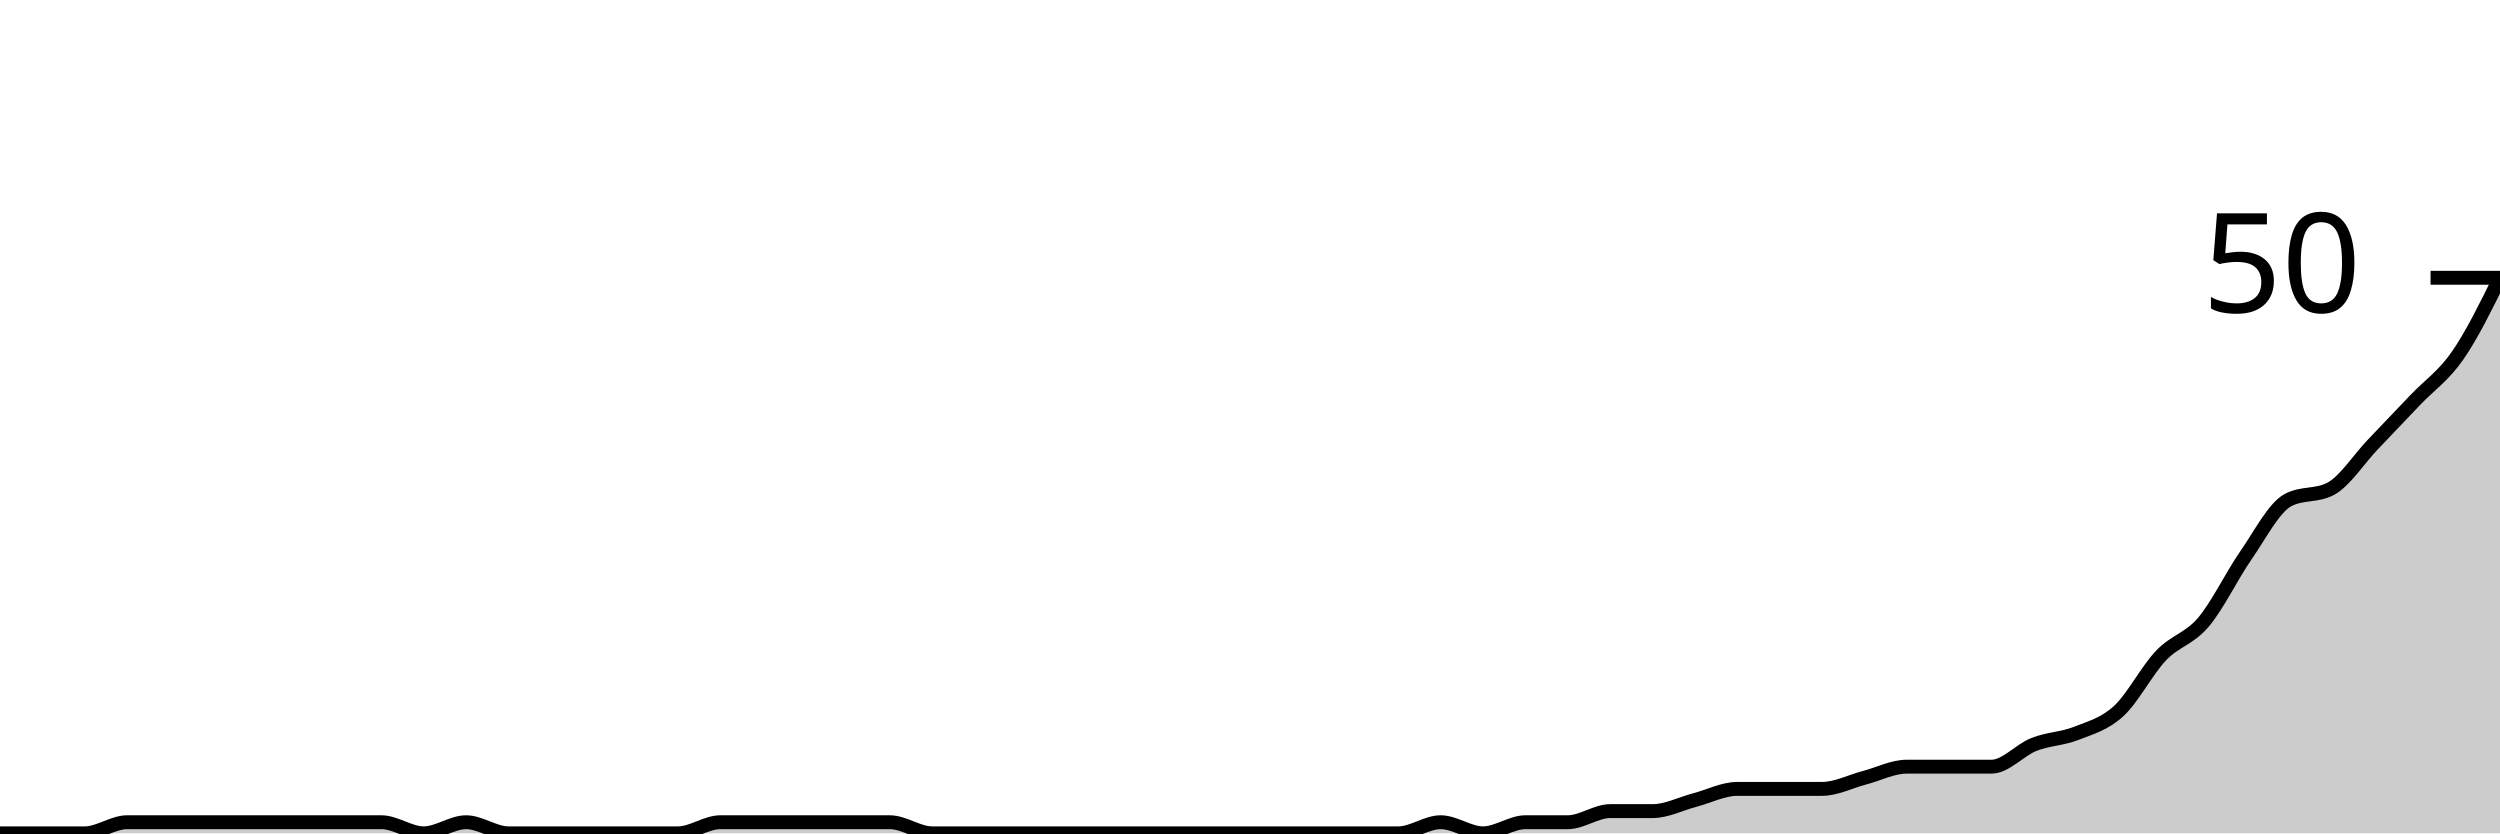
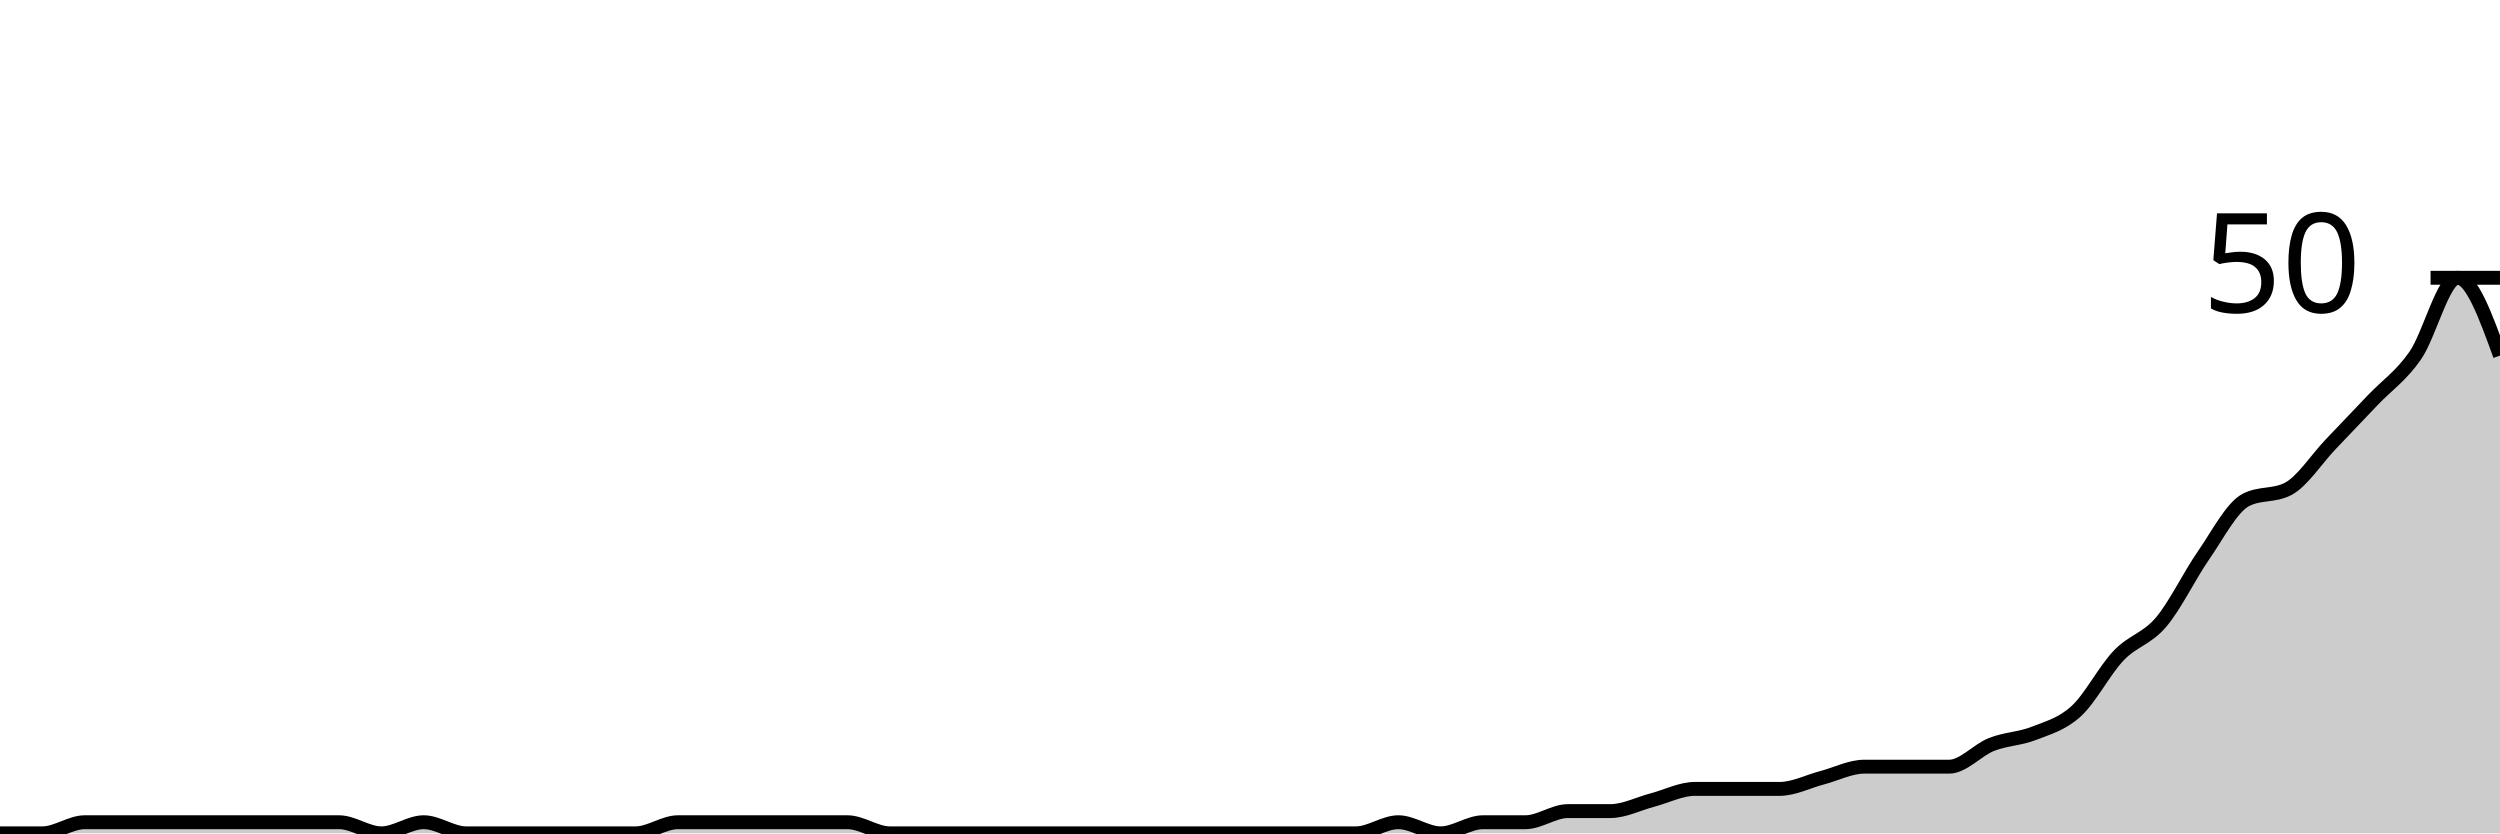
<svg xmlns="http://www.w3.org/2000/svg" viewBox="0 0 180 60">
  <g transform="translate(0,20)">
-     <path class="area" fill="rgba(0, 0, 0, 0.2)" d="M0,40C1.017,40,2.034,40,3.051,40C4.068,40,5.085,40,6.102,40C7.119,40,8.136,39.2,9.153,39.2C10.169,39.2,11.186,39.2,12.203,39.2C13.22,39.2,14.237,39.2,15.254,39.2C16.271,39.2,17.288,39.2,18.305,39.2C19.322,39.2,20.339,39.2,21.356,39.2C22.373,39.2,23.39,39.2,24.407,39.2C25.424,39.2,26.441,39.2,27.458,39.2C28.475,39.2,29.492,40,30.508,40C31.525,40,32.542,39.2,33.559,39.2C34.576,39.2,35.593,40,36.61,40C37.627,40,38.644,40,39.661,40C40.678,40,41.695,40,42.712,40C43.729,40,44.746,40,45.763,40C46.78,40,47.797,40,48.814,40C49.831,40,50.847,39.2,51.864,39.2C52.881,39.2,53.898,39.2,54.915,39.2C55.932,39.2,56.949,39.2,57.966,39.2C58.983,39.2,60,39.2,61.017,39.2C62.034,39.2,63.051,39.2,64.068,39.2C65.085,39.2,66.102,40,67.119,40C68.136,40,69.153,40,70.169,40C71.186,40,72.203,40,73.22,40C74.237,40,75.254,40,76.271,40C77.288,40,78.305,40,79.322,40C80.339,40,81.356,40,82.373,40C83.39,40,84.407,40,85.424,40C86.441,40,87.458,40,88.475,40C89.492,40,90.508,40,91.525,40C92.542,40,93.559,40,94.576,40C95.593,40,96.61,40,97.627,40C98.644,40,99.661,40,100.678,40C101.695,40,102.712,39.2,103.729,39.2C104.746,39.2,105.763,40,106.78,40C107.797,40,108.814,39.2,109.831,39.2C110.847,39.2,111.864,39.2,112.881,39.2C113.898,39.2,114.915,38.4,115.932,38.4C116.949,38.4,117.966,38.4,118.983,38.4C120,38.4,121.017,37.867,122.034,37.6C123.051,37.333,124.068,36.8,125.085,36.8C126.102,36.8,127.119,36.8,128.136,36.8C129.153,36.8,130.169,36.8,131.186,36.8C132.203,36.8,133.22,36.267,134.237,36C135.254,35.733,136.271,35.2,137.288,35.2C138.305,35.2,139.322,35.2,140.339,35.2C141.356,35.2,142.373,35.2,143.39,35.2C144.407,35.2,145.424,34,146.441,33.6C147.458,33.2,148.475,33.2,149.492,32.8C150.508,32.4,151.525,32.133,152.542,31.2C153.559,30.267,154.576,28.267,155.593,27.2C156.61,26.133,157.627,26,158.644,24.8C159.661,23.6,160.678,21.467,161.695,20C162.712,18.533,163.729,16.533,164.746,16C165.763,15.467,166.78,15.733,167.797,15.2C168.814,14.667,169.831,13.067,170.847,12C171.864,10.933,172.881,9.867,173.898,8.8C174.915,7.733,175.932,7.067,176.949,5.6C177.966,4.133,178.983,2.067,180,0L180,40C178.983,40,177.966,40,176.949,40C175.932,40,174.915,40,173.898,40C172.881,40,171.864,40,170.847,40C169.831,40,168.814,40,167.797,40C166.78,40,165.763,40,164.746,40C163.729,40,162.712,40,161.695,40C160.678,40,159.661,40,158.644,40C157.627,40,156.61,40,155.593,40C154.576,40,153.559,40,152.542,40C151.525,40,150.508,40,149.492,40C148.475,40,147.458,40,146.441,40C145.424,40,144.407,40,143.39,40C142.373,40,141.356,40,140.339,40C139.322,40,138.305,40,137.288,40C136.271,40,135.254,40,134.237,40C133.22,40,132.203,40,131.186,40C130.169,40,129.153,40,128.136,40C127.119,40,126.102,40,125.085,40C124.068,40,123.051,40,122.034,40C121.017,40,120,40,118.983,40C117.966,40,116.949,40,115.932,40C114.915,40,113.898,40,112.881,40C111.864,40,110.847,40,109.831,40C108.814,40,107.797,40,106.78,40C105.763,40,104.746,40,103.729,40C102.712,40,101.695,40,100.678,40C99.661,40,98.644,40,97.627,40C96.61,40,95.593,40,94.576,40C93.559,40,92.542,40,91.525,40C90.508,40,89.492,40,88.475,40C87.458,40,86.441,40,85.424,40C84.407,40,83.39,40,82.373,40C81.356,40,80.339,40,79.322,40C78.305,40,77.288,40,76.271,40C75.254,40,74.237,40,73.22,40C72.203,40,71.186,40,70.169,40C69.153,40,68.136,40,67.119,40C66.102,40,65.085,40,64.068,40C63.051,40,62.034,40,61.017,40C60,40,58.983,40,57.966,40C56.949,40,55.932,40,54.915,40C53.898,40,52.881,40,51.864,40C50.847,40,49.831,40,48.814,40C47.797,40,46.78,40,45.763,40C44.746,40,43.729,40,42.712,40C41.695,40,40.678,40,39.661,40C38.644,40,37.627,40,36.61,40C35.593,40,34.576,40,33.559,40C32.542,40,31.525,40,30.508,40C29.492,40,28.475,40,27.458,40C26.441,40,25.424,40,24.407,40C23.39,40,22.373,40,21.356,40C20.339,40,19.322,40,18.305,40C17.288,40,16.271,40,15.254,40C14.237,40,13.22,40,12.203,40C11.186,40,10.169,40,9.153,40C8.136,40,7.119,40,6.102,40C5.085,40,4.068,40,3.051,40C2.034,40,1.017,40,0,40Z" />
-     <path class="line" stroke="black" fill="none" d="M0,40C1.017,40,2.034,40,3.051,40C4.068,40,5.085,40,6.102,40C7.119,40,8.136,39.2,9.153,39.2C10.169,39.2,11.186,39.2,12.203,39.2C13.22,39.2,14.237,39.2,15.254,39.2C16.271,39.2,17.288,39.2,18.305,39.2C19.322,39.2,20.339,39.2,21.356,39.2C22.373,39.2,23.39,39.2,24.407,39.2C25.424,39.2,26.441,39.2,27.458,39.2C28.475,39.2,29.492,40,30.508,40C31.525,40,32.542,39.2,33.559,39.2C34.576,39.2,35.593,40,36.61,40C37.627,40,38.644,40,39.661,40C40.678,40,41.695,40,42.712,40C43.729,40,44.746,40,45.763,40C46.78,40,47.797,40,48.814,40C49.831,40,50.847,39.2,51.864,39.2C52.881,39.2,53.898,39.2,54.915,39.2C55.932,39.2,56.949,39.2,57.966,39.2C58.983,39.2,60,39.2,61.017,39.2C62.034,39.2,63.051,39.2,64.068,39.2C65.085,39.2,66.102,40,67.119,40C68.136,40,69.153,40,70.169,40C71.186,40,72.203,40,73.22,40C74.237,40,75.254,40,76.271,40C77.288,40,78.305,40,79.322,40C80.339,40,81.356,40,82.373,40C83.39,40,84.407,40,85.424,40C86.441,40,87.458,40,88.475,40C89.492,40,90.508,40,91.525,40C92.542,40,93.559,40,94.576,40C95.593,40,96.61,40,97.627,40C98.644,40,99.661,40,100.678,40C101.695,40,102.712,39.2,103.729,39.2C104.746,39.2,105.763,40,106.78,40C107.797,40,108.814,39.2,109.831,39.2C110.847,39.2,111.864,39.2,112.881,39.2C113.898,39.2,114.915,38.4,115.932,38.4C116.949,38.4,117.966,38.4,118.983,38.4C120,38.4,121.017,37.867,122.034,37.6C123.051,37.333,124.068,36.8,125.085,36.8C126.102,36.8,127.119,36.8,128.136,36.8C129.153,36.8,130.169,36.8,131.186,36.8C132.203,36.8,133.22,36.267,134.237,36C135.254,35.733,136.271,35.2,137.288,35.2C138.305,35.2,139.322,35.2,140.339,35.2C141.356,35.2,142.373,35.2,143.39,35.2C144.407,35.2,145.424,34,146.441,33.6C147.458,33.2,148.475,33.2,149.492,32.8C150.508,32.4,151.525,32.133,152.542,31.2C153.559,30.267,154.576,28.267,155.593,27.2C156.61,26.133,157.627,26,158.644,24.8C159.661,23.6,160.678,21.467,161.695,20C162.712,18.533,163.729,16.533,164.746,16C165.763,15.467,166.78,15.733,167.797,15.2C168.814,14.667,169.831,13.067,170.847,12C171.864,10.933,172.881,9.867,173.898,8.8C174.915,7.733,175.932,7.067,176.949,5.6C177.966,4.133,178.983,2.067,180,0" />
+     <path class="area" fill="rgba(0, 0, 0, 0.2)" d="M0,40C1.017,40,2.034,40,3.051,40C4.068,40,5.085,39.2,6.102,39.2C7.119,39.2,8.136,39.2,9.153,39.2C10.169,39.2,11.186,39.2,12.203,39.2C13.22,39.2,14.237,39.2,15.254,39.2C16.271,39.2,17.288,39.2,18.305,39.2C19.322,39.2,20.339,39.2,21.356,39.2C22.373,39.2,23.39,39.2,24.407,39.2C25.424,39.2,26.441,40,27.458,40C28.475,40,29.492,39.2,30.508,39.2C31.525,39.2,32.542,40,33.559,40C34.576,40,35.593,40,36.61,40C37.627,40,38.644,40,39.661,40C40.678,40,41.695,40,42.712,40C43.729,40,44.746,40,45.763,40C46.78,40,47.797,39.2,48.814,39.2C49.831,39.2,50.847,39.2,51.864,39.2C52.881,39.2,53.898,39.2,54.915,39.2C55.932,39.2,56.949,39.2,57.966,39.2C58.983,39.2,60,39.2,61.017,39.2C62.034,39.2,63.051,40,64.068,40C65.085,40,66.102,40,67.119,40C68.136,40,69.153,40,70.169,40C71.186,40,72.203,40,73.22,40C74.237,40,75.254,40,76.271,40C77.288,40,78.305,40,79.322,40C80.339,40,81.356,40,82.373,40C83.39,40,84.407,40,85.424,40C86.441,40,87.458,40,88.475,40C89.492,40,90.508,40,91.525,40C92.542,40,93.559,40,94.576,40C95.593,40,96.61,40,97.627,40C98.644,40,99.661,39.2,100.678,39.2C101.695,39.2,102.712,40,103.729,40C104.746,40,105.763,39.2,106.78,39.2C107.797,39.2,108.814,39.2,109.831,39.2C110.847,39.2,111.864,38.4,112.881,38.4C113.898,38.4,114.915,38.4,115.932,38.4C116.949,38.4,117.966,37.867,118.983,37.6C120,37.333,121.017,36.8,122.034,36.8C123.051,36.8,124.068,36.8,125.085,36.8C126.102,36.8,127.119,36.8,128.136,36.8C129.153,36.8,130.169,36.267,131.186,36C132.203,35.733,133.22,35.2,134.237,35.2C135.254,35.2,136.271,35.2,137.288,35.2C138.305,35.2,139.322,35.2,140.339,35.2C141.356,35.2,142.373,34,143.39,33.6C144.407,33.2,145.424,33.2,146.441,32.8C147.458,32.4,148.475,32.133,149.492,31.2C150.508,30.267,151.525,28.267,152.542,27.2C153.559,26.133,154.576,26,155.593,24.8C156.61,23.6,157.627,21.467,158.644,20C159.661,18.533,160.678,16.533,161.695,16C162.712,15.467,163.729,15.733,164.746,15.2C165.763,14.667,166.78,13.067,167.797,12C168.814,10.933,169.831,9.867,170.847,8.8C171.864,7.733,172.881,7.067,173.898,5.6C174.915,4.133,175.932,0,176.949,0C177.966,0,178.983,2.8,180,5.6L180,40C178.983,40,177.966,40,176.949,40C175.932,40,174.915,40,173.898,40C172.881,40,171.864,40,170.847,40C169.831,40,168.814,40,167.797,40C166.78,40,165.763,40,164.746,40C163.729,40,162.712,40,161.695,40C160.678,40,159.661,40,158.644,40C157.627,40,156.61,40,155.593,40C154.576,40,153.559,40,152.542,40C151.525,40,150.508,40,149.492,40C148.475,40,147.458,40,146.441,40C145.424,40,144.407,40,143.39,40C142.373,40,141.356,40,140.339,40C139.322,40,138.305,40,137.288,40C136.271,40,135.254,40,134.237,40C133.22,40,132.203,40,131.186,40C130.169,40,129.153,40,128.136,40C127.119,40,126.102,40,125.085,40C124.068,40,123.051,40,122.034,40C121.017,40,120,40,118.983,40C117.966,40,116.949,40,115.932,40C114.915,40,113.898,40,112.881,40C111.864,40,110.847,40,109.831,40C108.814,40,107.797,40,106.78,40C105.763,40,104.746,40,103.729,40C102.712,40,101.695,40,100.678,40C99.661,40,98.644,40,97.627,40C96.61,40,95.593,40,94.576,40C93.559,40,92.542,40,91.525,40C90.508,40,89.492,40,88.475,40C87.458,40,86.441,40,85.424,40C84.407,40,83.39,40,82.373,40C81.356,40,80.339,40,79.322,40C78.305,40,77.288,40,76.271,40C75.254,40,74.237,40,73.22,40C72.203,40,71.186,40,70.169,40C69.153,40,68.136,40,67.119,40C66.102,40,65.085,40,64.068,40C63.051,40,62.034,40,61.017,40C60,40,58.983,40,57.966,40C56.949,40,55.932,40,54.915,40C53.898,40,52.881,40,51.864,40C50.847,40,49.831,40,48.814,40C47.797,40,46.78,40,45.763,40C44.746,40,43.729,40,42.712,40C41.695,40,40.678,40,39.661,40C38.644,40,37.627,40,36.61,40C35.593,40,34.576,40,33.559,40C32.542,40,31.525,40,30.508,40C29.492,40,28.475,40,27.458,40C26.441,40,25.424,40,24.407,40C23.39,40,22.373,40,21.356,40C20.339,40,19.322,40,18.305,40C17.288,40,16.271,40,15.254,40C14.237,40,13.22,40,12.203,40C11.186,40,10.169,40,9.153,40C8.136,40,7.119,40,6.102,40C5.085,40,4.068,40,3.051,40C2.034,40,1.017,40,0,40Z" />
+     <path class="line" stroke="black" fill="none" d="M0,40C1.017,40,2.034,40,3.051,40C4.068,40,5.085,39.2,6.102,39.2C7.119,39.2,8.136,39.2,9.153,39.2C10.169,39.2,11.186,39.2,12.203,39.2C13.22,39.2,14.237,39.2,15.254,39.2C16.271,39.2,17.288,39.2,18.305,39.2C19.322,39.2,20.339,39.2,21.356,39.2C22.373,39.2,23.39,39.2,24.407,39.2C25.424,39.2,26.441,40,27.458,40C28.475,40,29.492,39.2,30.508,39.2C31.525,39.2,32.542,40,33.559,40C34.576,40,35.593,40,36.61,40C37.627,40,38.644,40,39.661,40C40.678,40,41.695,40,42.712,40C43.729,40,44.746,40,45.763,40C46.78,40,47.797,39.2,48.814,39.2C49.831,39.2,50.847,39.2,51.864,39.2C52.881,39.2,53.898,39.2,54.915,39.2C55.932,39.2,56.949,39.2,57.966,39.2C58.983,39.2,60,39.2,61.017,39.2C62.034,39.2,63.051,40,64.068,40C65.085,40,66.102,40,67.119,40C68.136,40,69.153,40,70.169,40C71.186,40,72.203,40,73.22,40C74.237,40,75.254,40,76.271,40C77.288,40,78.305,40,79.322,40C80.339,40,81.356,40,82.373,40C83.39,40,84.407,40,85.424,40C86.441,40,87.458,40,88.475,40C89.492,40,90.508,40,91.525,40C92.542,40,93.559,40,94.576,40C95.593,40,96.61,40,97.627,40C98.644,40,99.661,39.2,100.678,39.2C101.695,39.2,102.712,40,103.729,40C104.746,40,105.763,39.2,106.78,39.2C107.797,39.2,108.814,39.2,109.831,39.2C110.847,39.2,111.864,38.4,112.881,38.4C113.898,38.4,114.915,38.4,115.932,38.4C116.949,38.4,117.966,37.867,118.983,37.6C120,37.333,121.017,36.8,122.034,36.8C123.051,36.8,124.068,36.8,125.085,36.8C126.102,36.8,127.119,36.8,128.136,36.8C129.153,36.8,130.169,36.267,131.186,36C132.203,35.733,133.22,35.2,134.237,35.2C135.254,35.2,136.271,35.2,137.288,35.2C138.305,35.2,139.322,35.2,140.339,35.2C141.356,35.2,142.373,34,143.39,33.6C144.407,33.2,145.424,33.2,146.441,32.8C147.458,32.4,148.475,32.133,149.492,31.2C150.508,30.267,151.525,28.267,152.542,27.2C153.559,26.133,154.576,26,155.593,24.8C156.61,23.6,157.627,21.467,158.644,20C159.661,18.533,160.678,16.533,161.695,16C162.712,15.467,163.729,15.733,164.746,15.2C165.763,14.667,166.78,13.067,167.797,12C168.814,10.933,169.831,9.867,170.847,8.8C171.864,7.733,172.881,7.067,173.898,5.6C174.915,4.133,175.932,0,176.949,0C177.966,0,178.983,2.8,180,5.6" />
    <path class="axis-ceiling" stroke-width="1" stroke="black" fill="none" d="M175,0L180,0" />
    <text class="axis-ceiling-label" font-family="sans-serif" text-anchor="end" font-size="10px" x="170" y="2.5">50</text>
  </g>
</svg>
